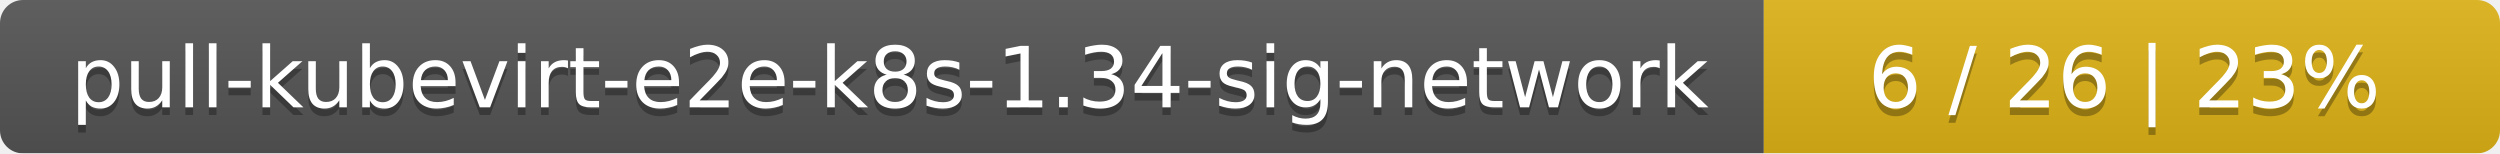
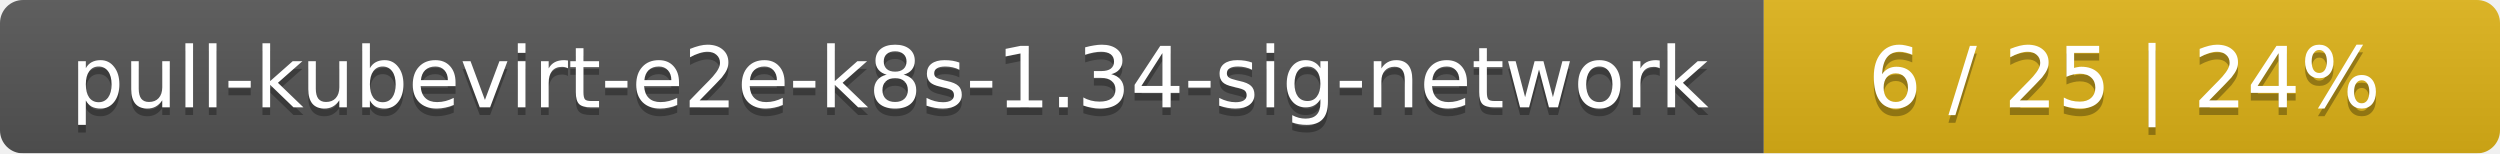
<svg xmlns="http://www.w3.org/2000/svg" width="326" height="20">
  <linearGradient id="smooth" x2="0" y2="100%">
    <stop offset="0" stop-color="#bbb" stop-opacity=".1" />
    <stop offset="1" stop-opacity=".1" />
  </linearGradient>
  <mask id="round">
    <rect width="326" height="20" rx="3" fill="#fff" />
  </mask>
  <g mask="url(#round)">
    <rect width="230" height="20" fill="#555" />
    <rect x="230" width="96" height="20" fill="#dfb317" />
    <rect width="326" height="20" fill="url(#smooth)" />
  </g>
  <g fill="#fff" text-anchor="middle" font-family="DejaVu Sans,Verdana,Geneva,sans-serif" font-size="11">
    <text x="116" y="15" fill="#010101" fill-opacity=".3">pull-kubevirt-e2e-k8s-1.34-sig-network</text>
    <text x="116" y="14">pull-kubevirt-e2e-k8s-1.34-sig-network</text>
-     <text x="277" y="15" fill="#010101" fill-opacity=".3">6 / 26    |    23%</text>
-     <text x="277" y="14">6 / 26    |    23%</text>
+     <text x="277" y="15" fill="#010101" fill-opacity=".3">6 / 25    |    24%</text>
+     <text x="277" y="14">6 / 25    |    24%</text>
  </g>
</svg>
